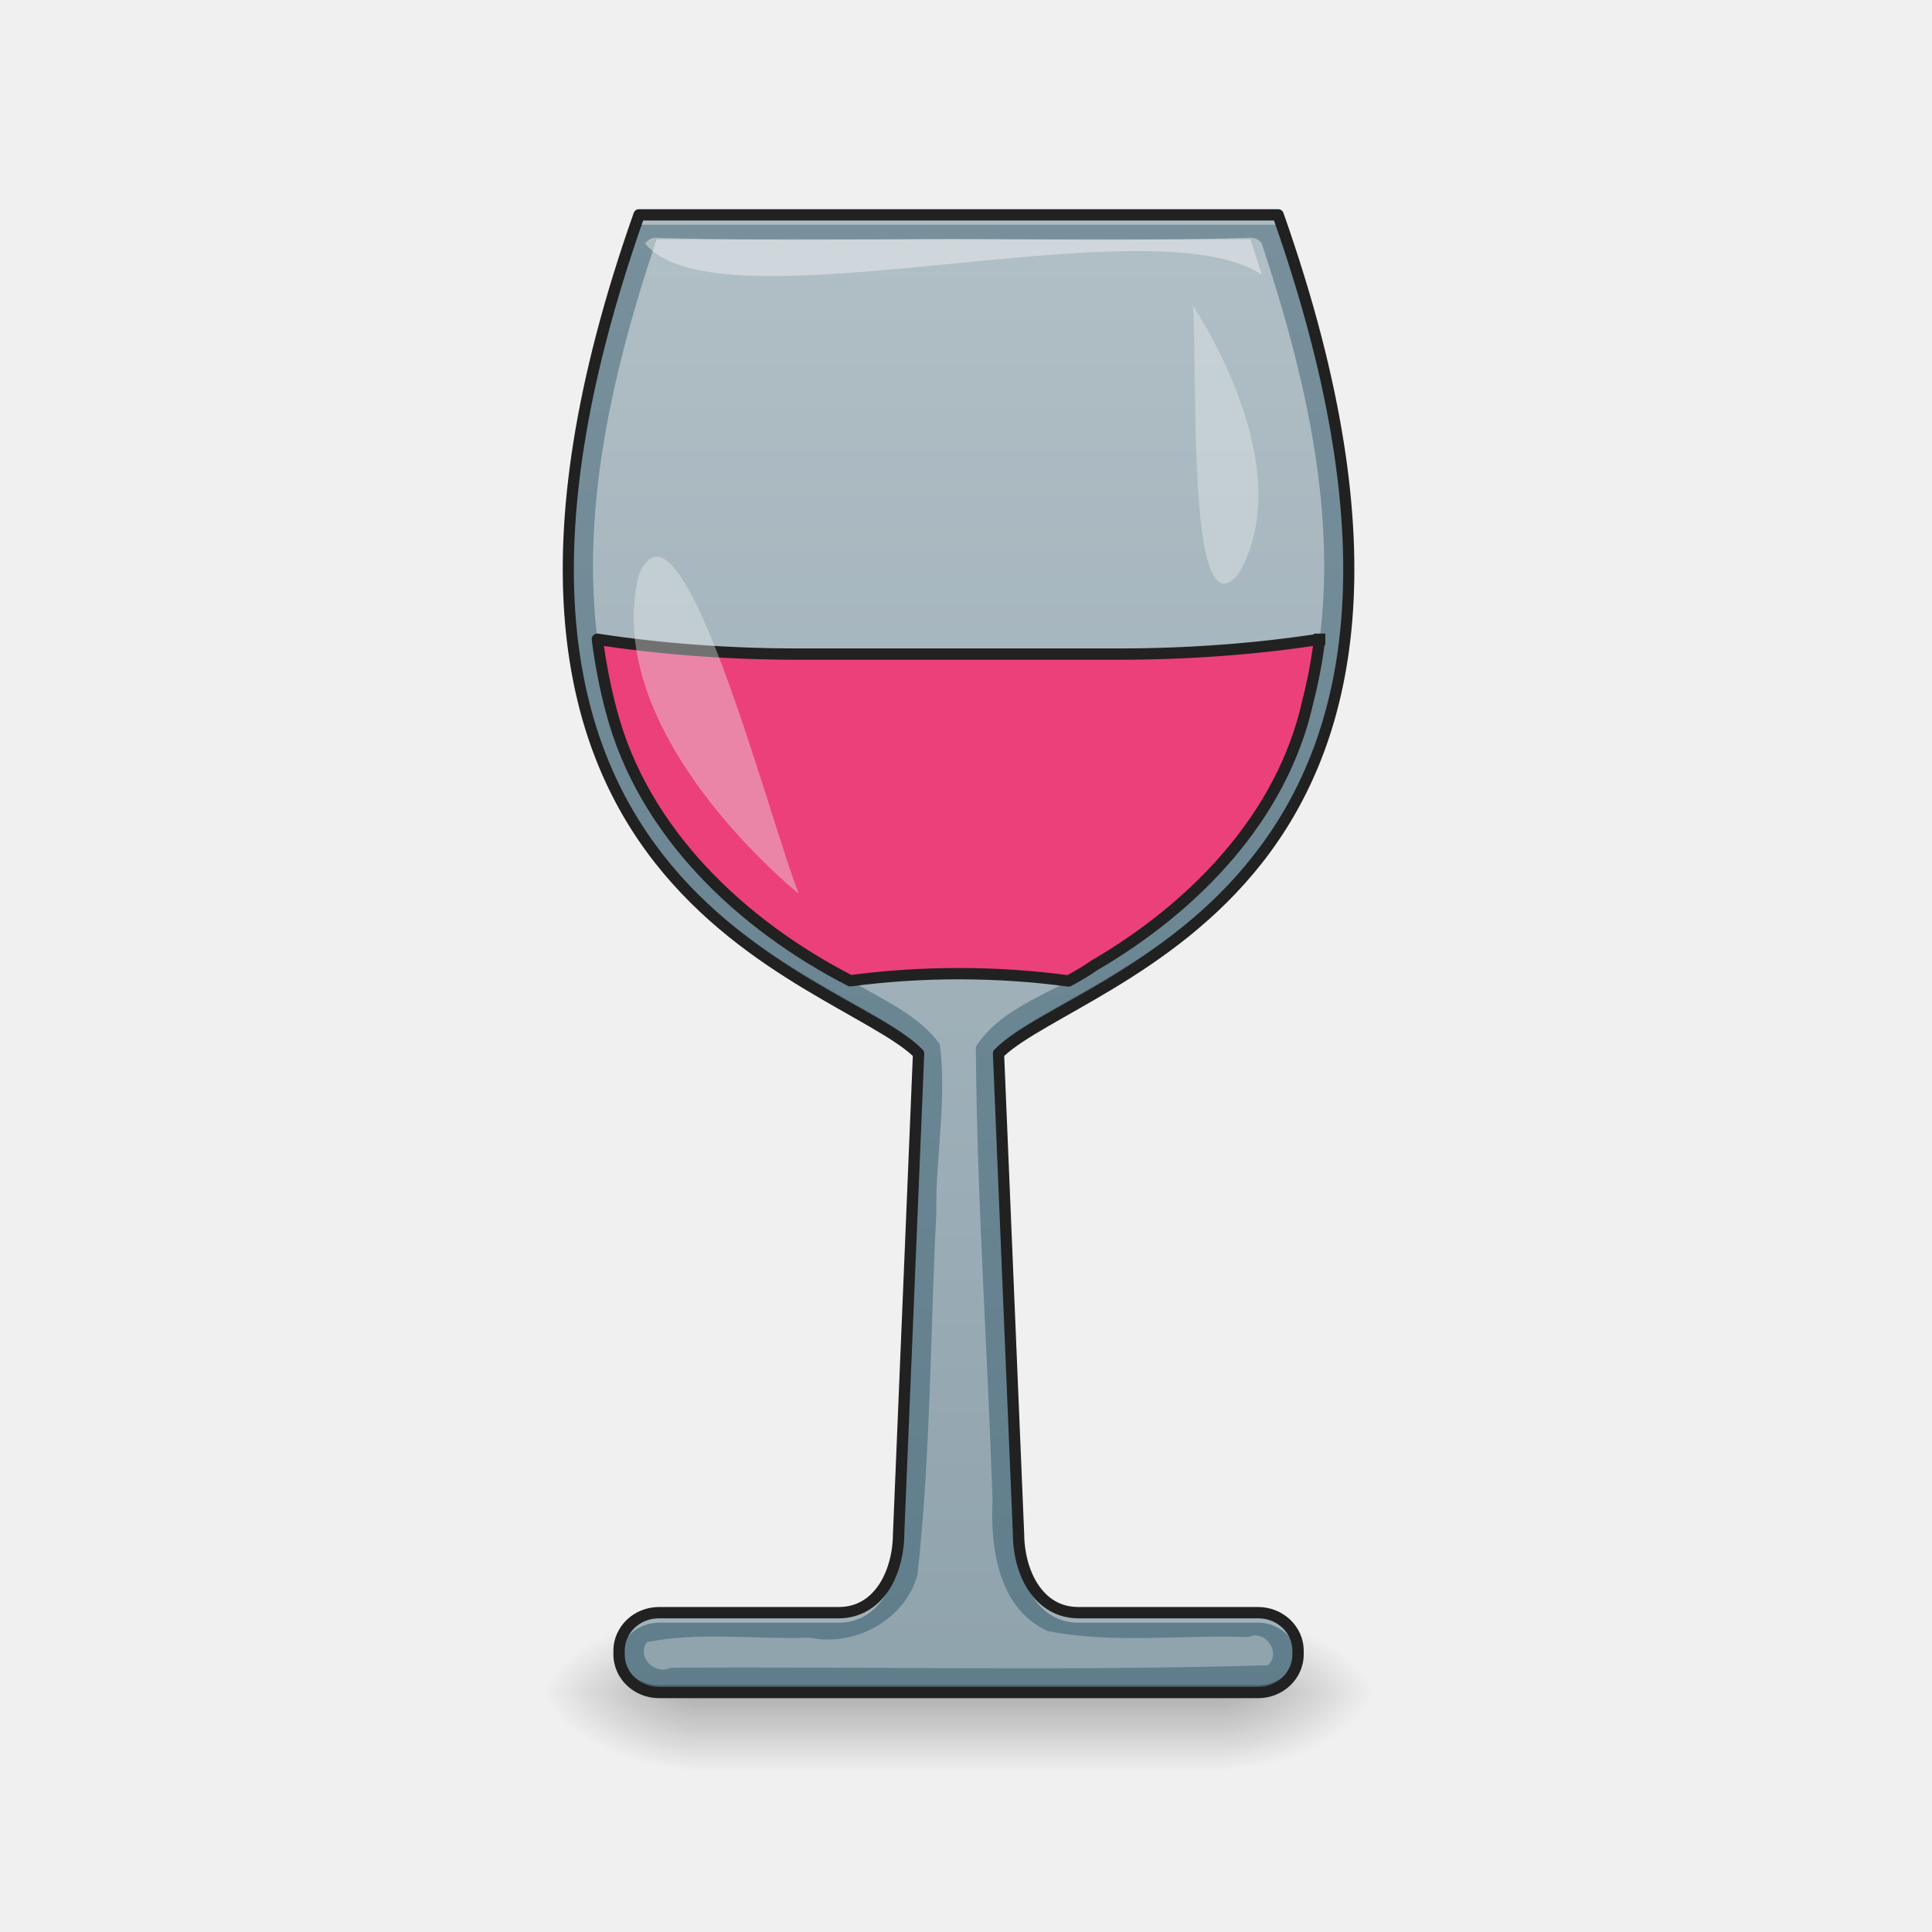
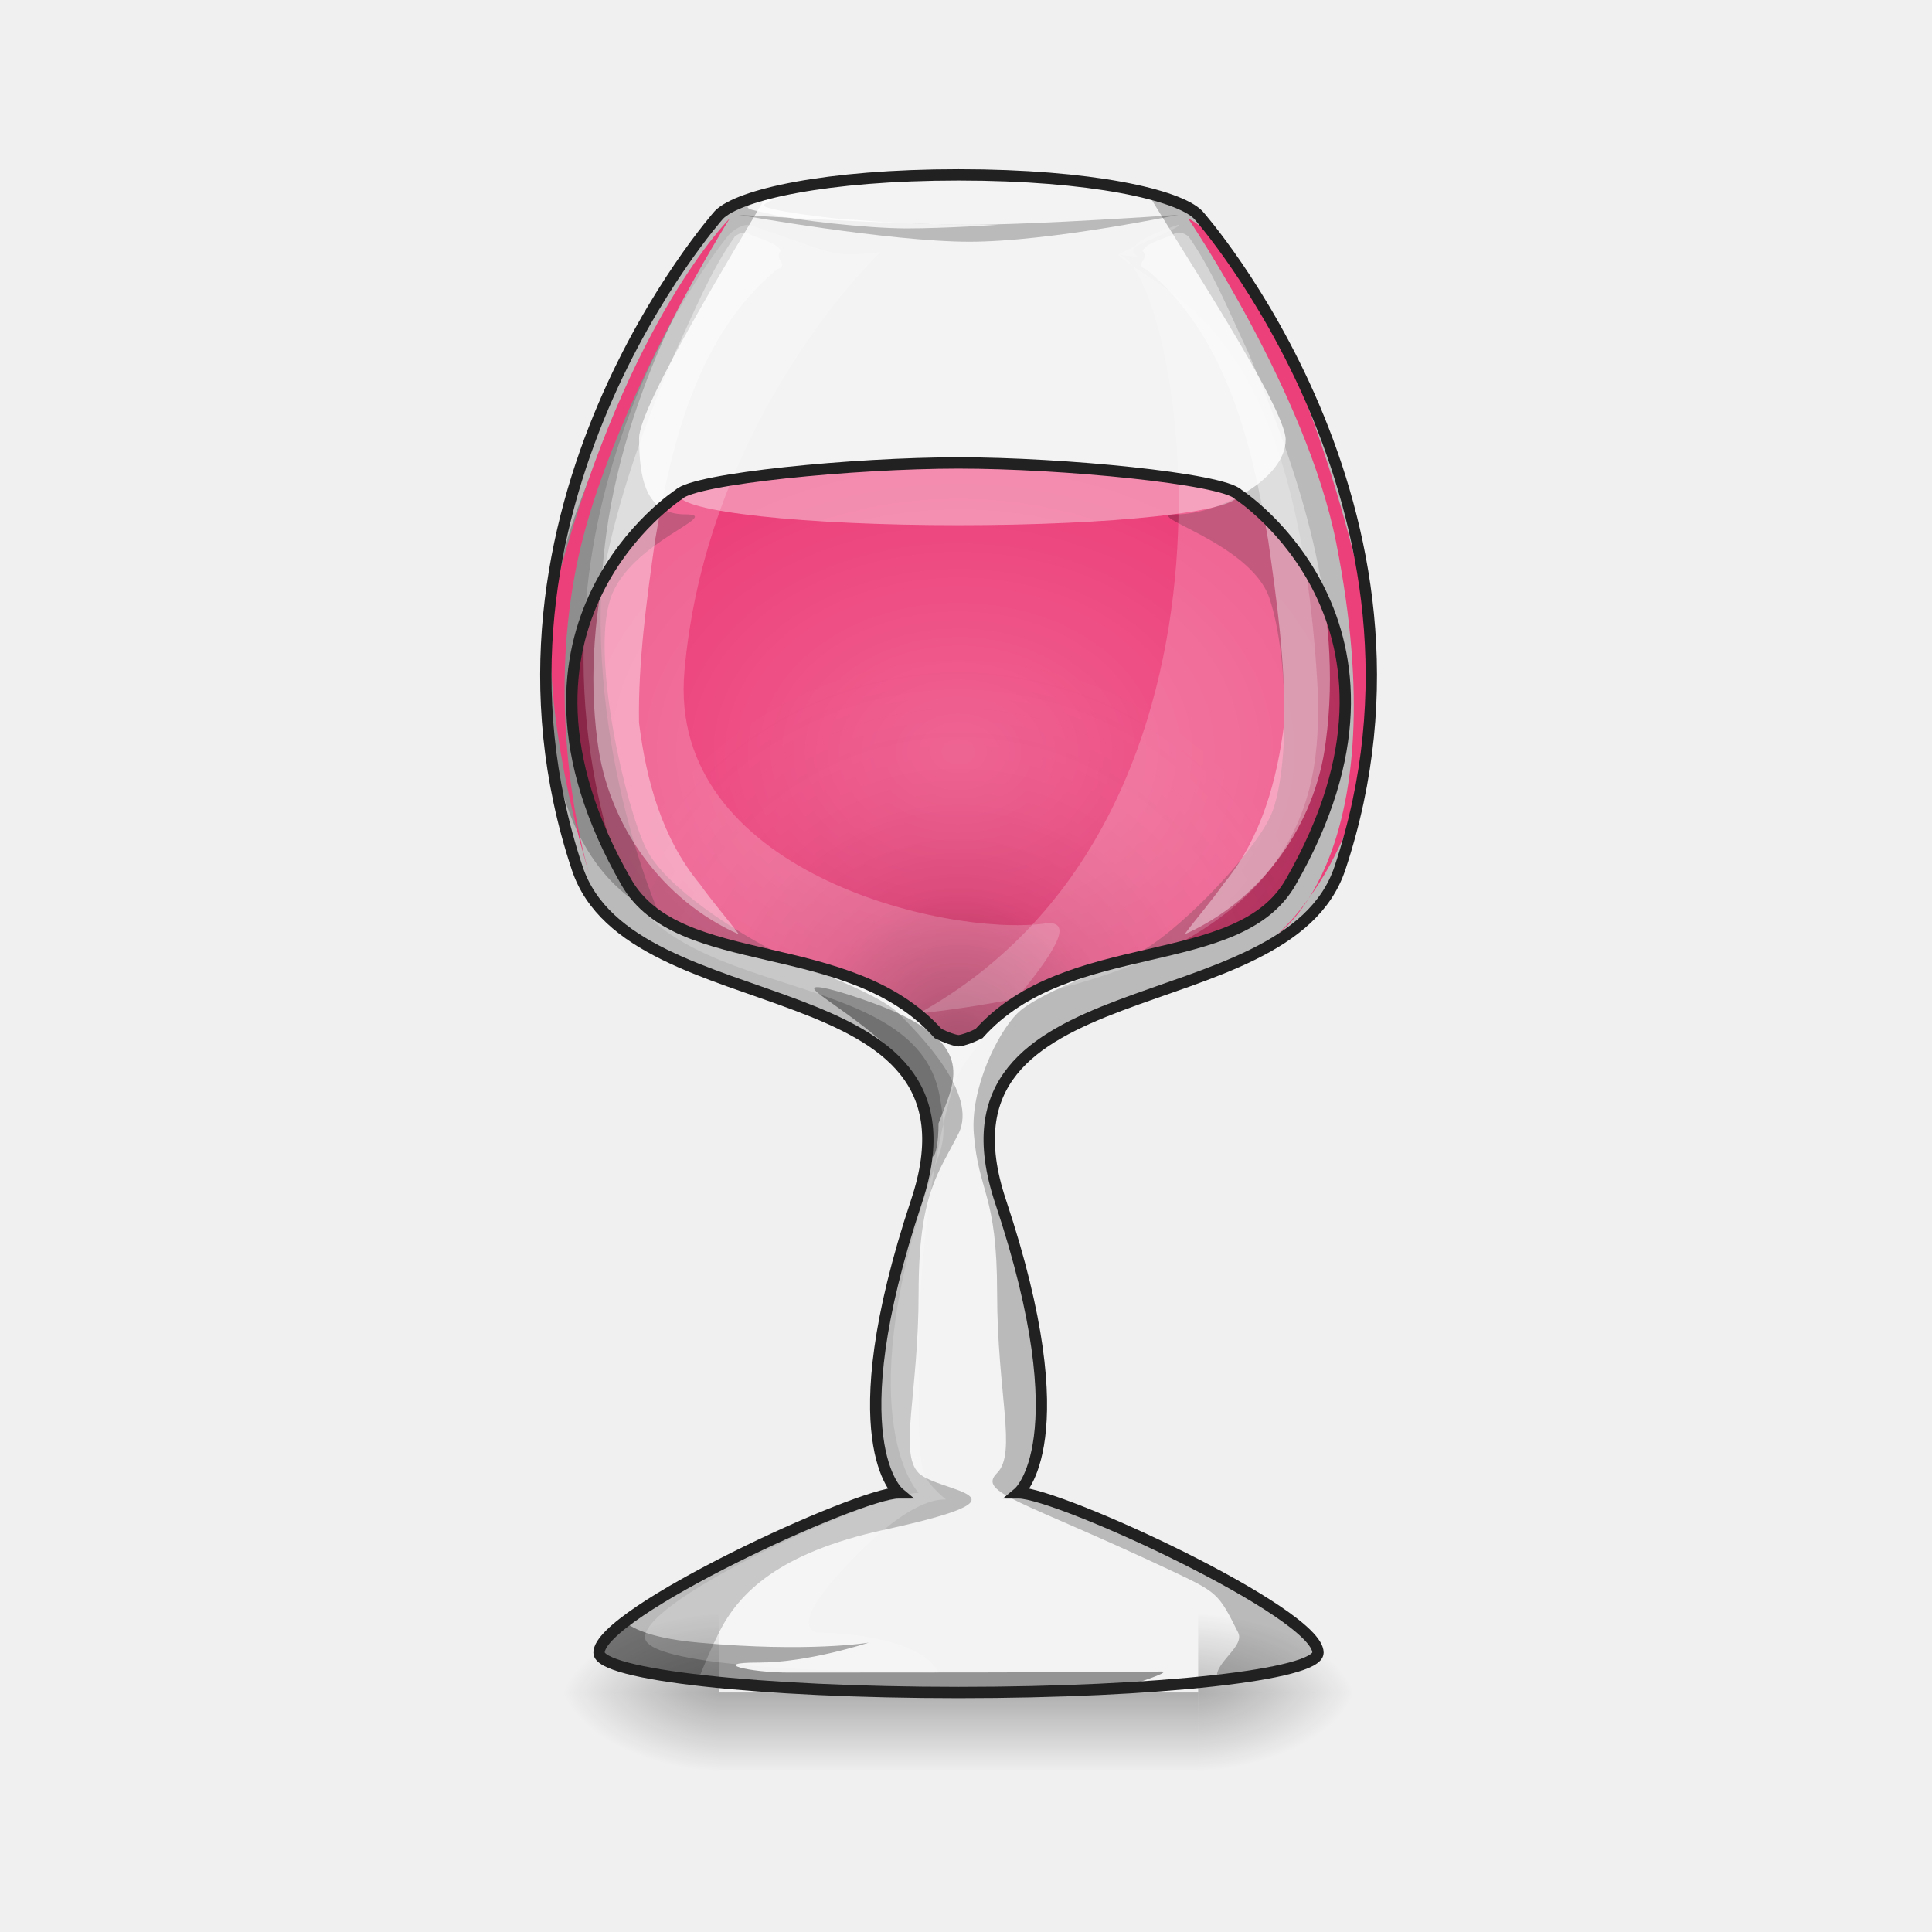
- <svg xmlns="http://www.w3.org/2000/svg" width="64pt" height="64pt" viewBox="0 0 64 64">
+ <svg xmlns="http://www.w3.org/2000/svg" width="64px" height="64px" viewBox="0 0 64 64" version="1.1">
  <defs>
-     <linearGradient id="a" gradientUnits="userSpaceOnUse" x1="254" y1="233.5" x2="254" y2="254.667" gradientTransform="translate(0 26.878) scale(.12501)">
-       <stop offset="0" stop-opacity=".275" />
-       <stop offset="1" stop-opacity="0" />
+     <linearGradient id="linear0" gradientUnits="userSpaceOnUse" x1="254" y1="233.5" x2="254" y2="254.667" gradientTransform="matrix(0.0441219,0,0,0.125012,20.54607,26.87757)">
+       <stop offset="0" style="stop-color:rgb(0%,0%,0%);stop-opacity:0.275;" />
+       <stop offset="1" style="stop-color:rgb(0%,0%,0%);stop-opacity:0;" />
    </linearGradient>
-     <radialGradient id="b" gradientUnits="userSpaceOnUse" cx="450.909" cy="189.579" fx="450.909" fy="189.579" r="21.167" gradientTransform="matrix(0 -.15626 -.28128 0 93.015 127.19)">
-       <stop offset="0" stop-opacity=".314" />
-       <stop offset=".222" stop-opacity=".275" />
-       <stop offset="1" stop-opacity="0" />
+     <radialGradient id="radial0" gradientUnits="userSpaceOnUse" cx="450.909" cy="189.579" fx="450.909" fy="189.579" r="21.167" gradientTransform="matrix(0.000000348341,-0.156265,-0.281277,-0.000000203077,92.35391,127.1907)">
+       <stop offset="0" style="stop-color:rgb(0%,0%,0%);stop-opacity:0.314;" />
+       <stop offset="0.222" style="stop-color:rgb(0%,0%,0%);stop-opacity:0.275;" />
+       <stop offset="1" style="stop-color:rgb(0%,0%,0%);stop-opacity:0;" />
    </radialGradient>
-     <radialGradient id="c" gradientUnits="userSpaceOnUse" cx="450.909" cy="189.579" fx="450.909" fy="189.579" r="21.167" gradientTransform="matrix(0 .15626 .28128 0 -29.51 -15.055)">
-       <stop offset="0" stop-opacity=".314" />
-       <stop offset=".222" stop-opacity=".275" />
-       <stop offset="1" stop-opacity="0" />
+     <radialGradient id="radial1" gradientUnits="userSpaceOnUse" cx="450.909" cy="189.579" fx="450.909" fy="189.579" r="21.167" gradientTransform="matrix(-0.000000348341,0.156265,0.281277,0.000000203077,-28.84784,-15.05496)">
+       <stop offset="0" style="stop-color:rgb(0%,0%,0%);stop-opacity:0.314;" />
+       <stop offset="0.222" style="stop-color:rgb(0%,0%,0%);stop-opacity:0.275;" />
+       <stop offset="1" style="stop-color:rgb(0%,0%,0%);stop-opacity:0;" />
    </radialGradient>
-     <radialGradient id="d" gradientUnits="userSpaceOnUse" cx="450.909" cy="189.579" fx="450.909" fy="189.579" r="21.167" gradientTransform="matrix(0 -.15626 .28128 0 -29.51 127.19)">
-       <stop offset="0" stop-opacity=".314" />
-       <stop offset=".222" stop-opacity=".275" />
-       <stop offset="1" stop-opacity="0" />
+     <radialGradient id="radial2" gradientUnits="userSpaceOnUse" cx="450.909" cy="189.579" fx="450.909" fy="189.579" r="21.167" gradientTransform="matrix(-0.000000348341,-0.156265,0.281277,-0.000000203077,-28.84784,127.1907)">
+       <stop offset="0" style="stop-color:rgb(0%,0%,0%);stop-opacity:0.314;" />
+       <stop offset="0.222" style="stop-color:rgb(0%,0%,0%);stop-opacity:0.275;" />
+       <stop offset="1" style="stop-color:rgb(0%,0%,0%);stop-opacity:0;" />
    </radialGradient>
-     <radialGradient id="e" gradientUnits="userSpaceOnUse" cx="450.909" cy="189.579" fx="450.909" fy="189.579" r="21.167" gradientTransform="matrix(0 .15626 -.28128 0 93.015 -15.055)">
-       <stop offset="0" stop-opacity=".314" />
-       <stop offset=".222" stop-opacity=".275" />
-       <stop offset="1" stop-opacity="0" />
+     <radialGradient id="radial3" gradientUnits="userSpaceOnUse" cx="450.909" cy="189.579" fx="450.909" fy="189.579" r="21.167" gradientTransform="matrix(0.000000348341,0.156265,-0.281277,0.000000203077,92.3539,-15.05496)">
+       <stop offset="0" style="stop-color:rgb(0%,0%,0%);stop-opacity:0.314;" />
+       <stop offset="0.222" style="stop-color:rgb(0%,0%,0%);stop-opacity:0.275;" />
+       <stop offset="1" style="stop-color:rgb(0%,0%,0%);stop-opacity:0;" />
    </radialGradient>
-     <linearGradient id="f" gradientUnits="userSpaceOnUse" x1="960" y1="1715.118" x2="960" y2="215.118" gradientTransform="scale(.03308)">
-       <stop offset="0" stop-color="#607d8b" />
-       <stop offset="1" stop-color="#78909c" />
-     </linearGradient>
-     <linearGradient id="g" gradientUnits="userSpaceOnUse" x1="254" y1="222.917" x2="254" y2="-147.5" gradientTransform="translate(0 26.878) scale(.12501)">
-       <stop offset="0" stop-color="#90a4ae" />
-       <stop offset="1" stop-color="#b0bec5" />
-     </linearGradient>
+     <radialGradient id="radial4" gradientUnits="userSpaceOnUse" cx="960" cy="753.02" fx="960" fy="753.02" r="387.734" gradientTransform="matrix(0.0330761,0,0,0.0247152,0,6.295879)">
+       <stop offset="0" style="stop-color:rgb(94.118%,38.431%,57.255%);stop-opacity:1;" />
+       <stop offset="1" style="stop-color:rgb(92.549%,25.098%,47.843%);stop-opacity:1;" />
+     </radialGradient>
+     <radialGradient id="radial5" gradientUnits="userSpaceOnUse" cx="960" cy="1127.831" fx="960" fy="1127.831" r="387.348" gradientTransform="matrix(0.0330761,0.0000000010001,-0.00000000103276,0.0341564,0.00000108477,-3.623493)">
+       <stop offset="0" style="stop-color:rgb(0%,0%,0%);stop-opacity:0.392;" />
+       <stop offset="0.4" style="stop-color:rgb(0%,0%,0%);stop-opacity:0.078;" />
+       <stop offset="1" style="stop-color:rgb(100%,100%,100%);stop-opacity:0;" />
+     </radialGradient>
  </defs>
-   <path d="M23.152 56.066h17.2v2.649h-17.2zm0 0" fill="url(#a)" />
-   <path d="M40.352 56.066h5.293v-2.644h-5.293zm0 0" fill="url(#b)" />
-   <path d="M23.152 56.066H17.86v2.649h5.293zm0 0" fill="url(#c)" />
-   <path d="M23.152 56.066H17.86v-2.644h5.293zm0 0" fill="url(#d)" />
-   <path d="M40.352 56.066h5.293v2.649h-5.293zm0 0" fill="url(#e)" />
-   <path d="M21.168 7.117c-7.938 22.488 6.617 25.137 9.262 27.781l-.66 15.88c0 1.32-.665 2.644-1.985 2.644h-5.953c-.734 0-1.324.562-1.324 1.262v.12c0 .7.59 1.262 1.324 1.262h19.844c.734 0 1.324-.562 1.324-1.261v-.121c0-.7-.59-1.262-1.324-1.262h-5.953c-1.325 0-1.985-1.324-1.985-2.645l-.664-15.879c2.649-2.644 17.203-5.293 9.262-27.78zm0 0" fill="url(#f)" />
-   <path d="M21.168 7.113c-1.7 4.817-2.367 8.719-2.344 11.91.024-3.128.703-6.93 2.344-11.578h21.168c1.64 4.649 2.32 8.45 2.344 11.578.023-3.191-.645-7.093-2.344-11.91zm9.25 28.106l-.648 15.558c0 1.32-.665 2.645-1.985 2.645h-5.953c-.734 0-1.324.562-1.324 1.262v.12c0 .036 0 .071.004.106.054-.648.62-1.156 1.32-1.156h5.953c1.32 0 1.985-1.324 1.985-2.649l.66-15.875-.012-.011zm2.672 0a.054.054 0 0 1-.016.011l.664 15.875c0 1.325.66 2.649 1.985 2.649h5.953c.695 0 1.261.508 1.316 1.156.004-.035.008-.07.008-.105v-.121c0-.7-.59-1.262-1.324-1.262h-5.953c-1.325 0-1.985-1.324-1.985-2.645zm0 0" fill="#fff" fill-opacity=".392" />
-   <path d="M18.824 18.742c-.058 11.945 9.48 14.055 11.598 16.149l.008-.239c-2.082-2.082-11.535-4.164-11.606-15.91zm25.856 0c-.07 11.746-9.524 13.828-11.606 15.91l.012.239c2.117-2.094 11.656-4.203 11.594-16.149zm-24.172 35.88v.182c0 .7.59 1.262 1.324 1.262h19.844c.734 0 1.324-.562 1.324-1.261v-.121c0-.02 0-.04-.004-.063-.035.672-.61 1.2-1.32 1.2H21.832c-.71 0-1.289-.528-1.324-1.2zm0 0" fill-opacity=".235" />
-   <path d="M21.168 6.93a.184.184 0 0 0-.176.125c-3.98 11.28-2.328 17.652.692 21.511 1.507 1.926 3.347 3.223 4.968 4.2 1.578.949 2.95 1.617 3.586 2.214l-.656 15.79c0 .636-.16 1.265-.465 1.722-.305.453-.734.742-1.332.742h-5.953c-.832 0-1.512.645-1.512 1.45v.12c0 .805.68 1.45 1.512 1.45h19.844c.828 0 1.511-.645 1.511-1.45v-.12c0-.805-.683-1.45-1.511-1.45h-5.953c-.598 0-1.028-.289-1.332-.742-.305-.457-.465-1.086-.465-1.715l-.66-15.797c.64-.597 2.011-1.265 3.586-2.214 1.62-.977 3.464-2.274 4.972-4.2 3.016-3.859 4.672-10.23.692-21.511a.185.185 0 0 0-.18-.125zm.137.375h20.898c3.899 11.129 2.25 17.293-.676 21.027-1.468 1.879-3.265 3.145-4.867 4.113-1.605.965-3.004 1.61-3.715 2.32a.18.18 0 0 0-.054.141l.66 15.88v-.009c0 .692.168 1.387.527 1.922.356.535.922.91 1.645.91h5.953c.636 0 1.136.48 1.136 1.075v.12c0 .594-.5 1.075-1.136 1.075H21.832c-.64 0-1.137-.48-1.137-1.074v-.121c0-.594.496-1.075 1.137-1.075h5.953c.723 0 1.285-.375 1.645-.91.355-.535.527-1.23.527-1.922v.008l.66-15.879a.194.194 0 0 0-.055-.14c-.71-.711-2.113-1.356-3.714-2.32-1.606-.97-3.403-2.235-4.871-4.114-2.922-3.734-4.575-9.898-.672-21.027zm0 0" fill="#212121" />
-   <path d="M41.355 7.879c-3.921.125-7.867.016-11.796.05H21.75c-1.668 4.985-2.898 10.434-1.496 15.63 1.07 4.07 4.394 7.16 8.058 9.003.993.583 2.13 1.083 2.82 2.024.243 1.879-.148 3.746-.116 5.625-.203 3.988-.184 8-.625 11.965-.422 1.496-2.075 2.383-3.563 2.074-1.789.063-3.66-.203-5.398.148-.356.5.27 1.102.785.848 6.59-.043 13.207.113 19.785-.082.465-.414-.094-1.2-.652-.934-2.211-.082-4.465.23-6.641-.199-1.629-.734-1.91-2.754-1.828-4.343-.168-5-.516-10.012-.555-15.012.895-1.387 2.637-1.781 3.926-2.696 3.29-1.918 6.223-4.898 7.074-8.738 1.29-5.055.07-10.34-1.527-15.176-.094-.148-.274-.207-.442-.187zm0 0" fill="url(#g)" />
-   <path d="M43.715 21.176c-2.082.32-4.328.492-6.668.492H26.46c-2.344 0-4.586-.172-6.672-.492.102.8.254 1.594.465 2.383 1.055 4.015 4.309 7.078 7.914 8.93a27.332 27.332 0 0 1 3.586-.235c1.254 0 2.473.082 3.644.242.293-.16.582-.324.852-.516 3.29-1.917 6.223-4.898 7.074-8.738.176-.683.305-1.375.39-2.066zm0 0" fill="#ec407a" stroke-width=".375" stroke-linecap="square" stroke-linejoin="round" stroke="#212121" />
-   <path d="M26.46 29.605s-6.616-5.289-5.292-10.582c1.395-3.253 4.293 8.079 5.293 10.582zm0 0" fill="#eceff1" fill-opacity=".392" />
-   <path d="M21.754 7.875c.02 0 .043 0 .062.004 3.922.125 7.868.016 11.797.05h7.805c.129.387.258.778.379 1.173-3.625-2.47-18.024 1.945-20.426-1.036a.448.448 0 0 1 .383-.191zm0 0" fill="#fff" fill-opacity=".392" />
-   <path d="M39.516 10.129s3.629 5.32 1.5 8.894c-1.73 2.07-1.328-6.843-1.5-8.894zm0 0" fill="#eceff1" fill-opacity=".392" />
+   <g id="surface1">
+     <path style=" stroke:none;fill-rule:nonzero;fill:url(#linear0);" d="M 23.816 56.066 L 39.691 56.066 L 39.691 58.641 L 23.816 58.641 Z M 23.816 56.066 " />
+     <path style=" stroke:none;fill-rule:nonzero;fill:url(#radial0);" d="M 39.691 56.066 L 44.984 56.066 L 44.984 53.422 L 39.691 53.422 Z M 39.691 56.066 " />
+     <path style=" stroke:none;fill-rule:nonzero;fill:url(#radial1);" d="M 23.816 56.066 L 18.523 56.066 L 18.523 58.715 L 23.816 58.715 Z M 23.816 56.066 " />
+     <path style=" stroke:none;fill-rule:nonzero;fill:url(#radial2);" d="M 23.816 56.066 L 18.523 56.066 L 18.523 53.422 L 23.816 53.422 Z M 23.816 56.066 " />
+     <path style=" stroke:none;fill-rule:nonzero;fill:url(#radial3);" d="M 39.691 56.066 L 44.984 56.066 L 44.984 58.715 L 39.691 58.715 Z M 39.691 56.066 " />
+     <path style=" stroke:none;fill-rule:nonzero;fill:rgb(100%,100%,100%);fill-opacity:0.183;" d="M 31.754 5.793 C 27.355 5.793 24.477 6.453 23.816 7.117 C 23.816 7.117 15.152 16.855 19.121 28.762 C 20.895 34.086 33.008 31.863 30.359 39.801 C 27.715 47.738 29.77 49.453 29.77 49.453 C 28.445 49.453 19.844 53.422 19.844 54.746 C 19.844 55.477 25.156 56.066 31.754 56.066 C 38.352 56.066 43.66 55.477 43.66 54.746 C 43.66 53.422 35.062 49.453 33.738 49.453 C 33.738 49.453 35.793 47.738 33.145 39.801 C 30.5 31.863 42.609 34.086 44.387 28.762 C 48.355 16.855 39.691 7.117 39.691 7.117 C 39.031 6.453 36.152 5.793 31.754 5.793 Z M 31.754 5.793 " />
+     <path style=" stroke:none;fill-rule:nonzero;fill:url(#radial4);" d="M 31.754 15.336 C 28.297 15.336 23.012 15.855 22.492 16.375 C 22.492 16.375 15.836 20.68 20.75 29.227 C 22.492 32.254 28.113 30.93 31.078 34.238 C 31.352 34.371 31.57 34.453 31.754 34.477 C 31.938 34.453 32.156 34.371 32.43 34.238 C 35.391 30.93 41.016 32.254 42.754 29.227 C 47.672 20.68 41.016 16.375 41.016 16.375 C 40.496 15.855 35.207 15.336 31.754 15.336 Z M 31.754 15.336 " />
+     <path style=" stroke:none;fill-rule:nonzero;fill:rgb(0%,0%,0%);fill-opacity:0.235;" d="M 25.434 6.414 C 24.613 6.625 24.059 6.871 23.816 7.113 C 23.816 7.113 15.152 16.855 19.121 28.762 C 20.895 34.086 33.008 31.863 30.359 39.801 C 27.715 47.738 29.77 49.453 29.77 49.453 C 28.445 49.453 19.844 53.422 19.844 54.746 C 19.844 55.102 21.094 55.422 23.125 55.656 C 23.336 55.129 23.574 54.562 23.816 54.082 C 24.477 52.762 25.801 51.438 29.289 50.676 C 34.617 49.516 31.09 49.453 30.43 48.793 C 29.77 48.129 30.43 46.145 30.43 42.836 C 30.43 39.531 31.09 38.867 31.754 37.547 C 32.414 36.223 30.43 34.238 29.77 33.574 C 29.105 32.914 27.121 32.254 25.801 31.59 C 24.477 30.93 22.07 29.441 21.406 28.117 C 20.746 26.793 19.562 21.809 20.223 19.824 C 20.852 17.941 24.023 17.039 22.699 17.039 C 21.379 17.039 21.172 15.832 21.172 14.508 C 21.172 13.434 24.449 8.09 25.434 6.414 Z M 25.434 6.414 " />
+     <path style=" stroke:none;fill-rule:nonzero;fill:rgb(0%,0%,0%);fill-opacity:0.235;" d="M 24.477 7.117 C 24.477 7.117 29.465 8.008 32.113 8.008 C 34.758 8.008 39.031 7.117 39.031 7.117 C 39.031 7.117 34.398 7.445 32.082 7.445 C 29.77 7.445 24.477 7.117 24.477 7.117 Z M 24.477 7.117 " />
+     <path style=" stroke:none;fill-rule:nonzero;fill:rgb(0%,0%,0%);fill-opacity:0.235;" d="M 21.832 30.27 C 21.832 30.27 19.184 24.316 20.082 17.699 C 20.812 12.293 23.816 7.777 23.816 7.777 C 23.816 7.777 19.184 15.055 18.523 19.023 C 16.887 28.832 21.832 30.27 21.832 30.27 Z M 21.832 30.27 " />
+     <path style=" stroke:none;fill-rule:nonzero;fill:rgb(0%,0%,0%);fill-opacity:0.392;" d="M 30.762 37.051 C 30.777 35.238 27.984 33.586 27.121 32.914 C 26.297 32.273 29.105 33.246 29.77 33.574 C 32.312 34.781 31.586 35.891 31.09 37.215 C 31.09 38.539 30.695 38.871 30.762 37.051 Z M 30.762 37.051 " />
+     <path style=" stroke:none;fill-rule:nonzero;fill:rgb(0%,0%,0%);fill-opacity:0.392;" d="M 20.695 53.727 C 20.695 53.727 20.695 53.73 20.695 53.73 C 20.664 53.754 20.633 53.777 20.602 53.801 C 20.602 53.805 20.598 53.805 20.594 53.809 C 20.504 53.879 20.422 53.949 20.344 54.02 C 20.344 54.02 20.34 54.023 20.34 54.023 C 20.316 54.043 20.297 54.062 20.277 54.082 C 20.27 54.09 20.262 54.098 20.254 54.102 C 20.234 54.121 20.219 54.141 20.199 54.156 C 20.191 54.164 20.184 54.172 20.176 54.18 C 20.148 54.207 20.121 54.238 20.098 54.266 C 20.09 54.277 20.078 54.285 20.07 54.297 C 20.059 54.309 20.051 54.32 20.039 54.332 C 20.031 54.348 20.02 54.359 20.012 54.371 C 20 54.387 19.988 54.402 19.977 54.418 C 19.961 54.438 19.949 54.457 19.938 54.477 C 19.938 54.477 19.938 54.477 19.938 54.48 C 19.926 54.496 19.914 54.516 19.906 54.531 C 19.906 54.535 19.906 54.535 19.902 54.535 C 19.895 54.555 19.887 54.57 19.879 54.586 C 19.879 54.59 19.879 54.594 19.879 54.598 C 19.871 54.613 19.867 54.625 19.863 54.641 C 19.859 54.645 19.859 54.645 19.859 54.645 C 19.859 54.648 19.859 54.652 19.859 54.652 C 19.855 54.66 19.855 54.668 19.852 54.676 C 19.852 54.68 19.852 54.684 19.852 54.688 C 19.852 54.691 19.848 54.699 19.848 54.707 C 19.848 54.711 19.848 54.715 19.848 54.719 C 19.848 54.727 19.844 54.734 19.844 54.746 C 19.844 55.031 22.02 55.445 24.855 55.824 C 26.801 55.977 29.18 56.066 31.754 56.066 C 33.695 56.066 35.523 56.016 37.141 55.926 C 38.094 55.602 38.883 55.348 38.387 55.371 C 37.707 55.406 27.453 55.406 26.129 55.406 C 24.809 55.406 23.484 55.074 25.137 55.074 C 26.793 55.074 28.777 54.414 28.777 54.414 C 28.777 54.414 26.793 54.746 23.152 54.414 C 21.762 54.289 21.047 54.016 20.695 53.727 Z M 20.695 53.727 " />
+     <path style=" stroke:none;fill-rule:nonzero;fill:rgb(100%,100%,100%);fill-opacity:0.784;" d="M 26.129 6.453 C 26.129 6.453 25.469 6.617 25.305 6.785 C 25.137 6.949 27.785 7.281 28.281 7.281 C 29.934 7.422 31.418 7.445 33.074 7.445 C 33.074 7.445 31.344 7.566 30.023 7.566 C 28.699 7.566 26.297 7.281 25.633 7.117 C 24.973 6.949 24.641 6.949 24.809 6.785 C 24.973 6.617 26.129 6.453 26.129 6.453 Z M 26.129 6.453 " />
+     <path style=" stroke:none;fill-rule:nonzero;fill:rgb(0%,0%,0%);fill-opacity:0.235;" d="M 38.031 6.414 C 38.852 6.625 39.402 6.871 39.648 7.113 C 39.648 7.113 48.312 16.855 44.344 28.762 C 42.566 34.086 30.457 31.863 33.102 39.801 C 35.75 47.738 33.695 49.453 33.695 49.453 C 35.016 49.453 43.617 53.422 43.617 54.746 C 43.617 55.102 42.367 55.422 40.336 55.656 C 40.129 55.129 41.254 54.562 41.016 54.082 C 40.352 52.762 40.352 52.762 38.719 51.992 C 33.781 49.672 32.371 49.453 33.031 48.793 C 33.695 48.129 33.031 46.145 33.031 42.836 C 33.031 39.531 32.414 39.531 32.258 37.547 C 32.145 36.07 33.031 34.238 33.695 33.574 C 34.355 32.914 36.34 32.254 37.664 31.59 C 38.984 30.93 41.395 28.426 42.055 27.102 C 42.715 25.781 42.715 21.809 42.055 19.824 C 41.426 17.941 37.664 17.039 38.984 17.039 C 40.309 17.039 42.59 15.891 42.59 14.566 C 42.59 13.492 39.012 8.09 38.031 6.414 Z M 38.031 6.414 " />
+     <path style=" stroke:none;fill-rule:nonzero;fill:rgb(92.549%,25.098%,47.843%);fill-opacity:1;" d="M 19.516 28.945 C 19.516 28.945 17.859 23.652 19.273 17.969 C 20.492 13.066 24.172 7.238 24.172 7.238 C 24.172 7.238 20.844 10.508 18.523 19.023 C 17.531 22.66 19.516 28.945 19.516 28.945 Z M 19.516 28.945 " />
+     <path style=" stroke:none;fill-rule:nonzero;fill:rgb(92.549%,25.098%,47.843%);fill-opacity:1;" d="M 42.336 30.93 C 42.336 30.93 46.305 28.285 44.262 17.969 C 43.277 13.012 39.359 7.238 39.359 7.238 C 39.359 7.238 42.398 8.422 45.012 19.023 C 46.969 26.961 42.336 30.93 42.336 30.93 Z M 42.336 30.93 " />
+     <path style=" stroke:none;fill-rule:nonzero;fill:url(#radial5);" d="M 31.754 15.336 C 28.297 15.336 23.012 15.855 22.492 16.375 C 22.492 16.375 15.836 20.68 20.75 29.227 C 22.492 32.254 28.113 30.93 31.078 34.238 C 31.352 34.371 31.57 34.453 31.754 34.477 C 31.938 34.453 32.156 34.371 32.43 34.238 C 35.391 30.93 41.016 32.254 42.754 29.227 C 47.672 20.68 41.016 16.375 41.016 16.375 C 40.496 15.855 35.207 15.336 31.754 15.336 Z M 31.754 15.336 " />
+     <path style=" stroke:none;fill-rule:nonzero;fill:rgb(100%,100%,100%);fill-opacity:0.196;" d="M 24.809 7.445 C 24.477 7.445 24.188 7.734 24.145 7.777 C 24.145 7.777 16.504 16.855 20.473 28.762 C 21.984 33.293 30.301 31.902 31.121 36.273 C 31.422 37.875 31.176 37.984 30.781 39.168 C 28.137 47.105 30.43 49.453 30.43 49.453 C 29.105 49.453 21.367 52.914 21.367 54.238 C 21.367 54.945 24.805 55.367 31.09 55.406 C 30.426 54.086 27.121 54.082 27.121 54.082 C 27.121 54.082 25.801 54.082 28.445 51.438 C 31.09 48.793 31.754 50.113 31.09 49.453 C 30.43 48.793 30.43 48.793 30.43 44.82 C 30.43 40.852 31.203 36.766 31.754 35.562 C 32.266 34.438 36.512 30.34 34.609 30.594 C 31.297 31.031 22.094 28.867 22.672 22.246 C 23.309 14.938 27.734 9.75 29.16 8.355 C 27.449 8.531 27.785 8.438 24.809 7.445 Z M 24.809 7.445 " />
+     <path style=" stroke:none;fill-rule:nonzero;fill:rgb(100%,100%,100%);fill-opacity:0.392;" d="M 31.754 15.383 C 36.867 15.383 41.016 15.836 41.016 16.391 C 41.016 16.949 36.867 17.398 31.754 17.398 C 26.637 17.398 22.492 16.949 22.492 16.391 C 22.492 15.836 26.637 15.383 31.754 15.383 Z M 31.754 15.383 " />
+     <path style="fill:none;stroke-width:3;stroke-linecap:butt;stroke-linejoin:miter;stroke:rgb(12.941%,12.941%,12.941%);stroke-opacity:1;stroke-miterlimit:4;" d="M 254.007 -168.661 C 218.823 -168.661 195.794 -163.38 190.513 -158.068 C 190.513 -158.068 121.207 -80.169 152.954 15.072 C 167.14 57.661 264.037 39.882 242.852 103.376 C 221.698 166.87 238.134 180.587 238.134 180.587 C 227.541 180.587 158.735 212.334 158.735 222.927 C 158.735 228.77 201.231 233.488 254.007 233.488 C 306.783 233.488 349.248 228.77 349.248 222.927 C 349.248 212.334 280.473 180.587 269.88 180.587 C 269.88 180.587 286.316 166.87 265.131 103.376 C 243.977 39.882 340.842 57.661 355.06 15.072 C 386.807 -80.169 317.501 -158.068 317.501 -158.068 C 312.22 -163.38 289.191 -168.661 254.007 -168.661 Z M 254.007 -168.661 " transform="matrix(0.125012,0,0,0.125012,0,26.87757)" />
+     <path style=" stroke:none;fill-rule:nonzero;fill:rgb(100%,100%,100%);fill-opacity:0.196;" d="M 39.031 7.445 C 39.359 7.445 37.004 8.395 37.047 8.438 C 39.074 8.828 42.336 26.961 30.43 33.574 C 42.336 32.254 43.656 27.199 43.66 23.648 C 43.66 23.434 43.66 23.215 43.66 22.992 C 43 10.422 38.473 9.832 37.047 8.438 C 38.758 8.617 36.055 8.438 39.031 7.445 Z M 39.031 7.445 " />
+     <path style=" stroke:none;fill-rule:nonzero;fill:rgb(100%,100%,100%);fill-opacity:0.392;" d="M 38.855 7.77 C 38.543 7.918 37.965 8.035 37.848 8.316 C 38.113 8.605 37.512 8.758 37.992 8.938 C 40.621 11.137 41.465 14.68 42.012 17.906 C 42.297 19.902 42.578 21.93 42.543 23.941 C 42.309 25.848 41.781 27.773 40.531 29.281 C 40.137 29.844 39.582 30.484 39.238 30.953 C 41.773 29.828 43.574 27.344 43.918 24.574 C 44.52 20.121 43.062 15.73 41.352 11.68 C 40.738 10.387 40.195 9.004 39.371 7.832 C 39.215 7.715 39.031 7.641 38.855 7.77 Z M 38.855 7.77 " />
+     <path style=" stroke:none;fill-rule:nonzero;fill:rgb(100%,100%,100%);fill-opacity:0.392;" d="M 24.859 7.77 C 25.168 7.918 25.746 8.035 25.867 8.316 C 25.598 8.605 26.199 8.758 25.719 8.938 C 23.09 11.137 22.25 14.68 21.699 17.906 C 21.418 19.902 21.137 21.93 21.168 23.941 C 21.406 25.848 21.93 27.773 23.18 29.281 C 23.578 29.844 24.133 30.484 24.477 30.953 C 21.938 29.828 20.141 27.344 19.793 24.574 C 19.195 20.121 20.652 15.73 22.363 11.68 C 22.973 10.387 23.516 9.004 24.344 7.832 C 24.496 7.715 24.684 7.641 24.859 7.77 Z M 24.859 7.77 " />
+     <path style="fill:none;stroke-width:11.339;stroke-linecap:butt;stroke-linejoin:miter;stroke:rgb(12.941%,12.941%,12.941%);stroke-opacity:1;stroke-miterlimit:4;" d="M 960.026 463.657 C 855.509 463.657 695.721 479.364 680.014 495.071 C 680.014 495.071 478.773 625.216 627.342 883.616 C 680.014 975.143 849.958 935.108 939.595 1035.137 C 947.862 1039.153 954.476 1041.633 960.026 1042.341 C 965.577 1041.633 972.191 1039.153 980.458 1035.137 C 1069.977 935.108 1240.039 975.143 1292.593 883.616 C 1441.28 625.216 1240.039 495.071 1240.039 495.071 C 1224.332 479.364 1064.426 463.657 960.026 463.657 Z M 960.026 463.657 " transform="matrix(0.0330761,0,0,0.0330761,0,0)" />
+   </g>
</svg>
